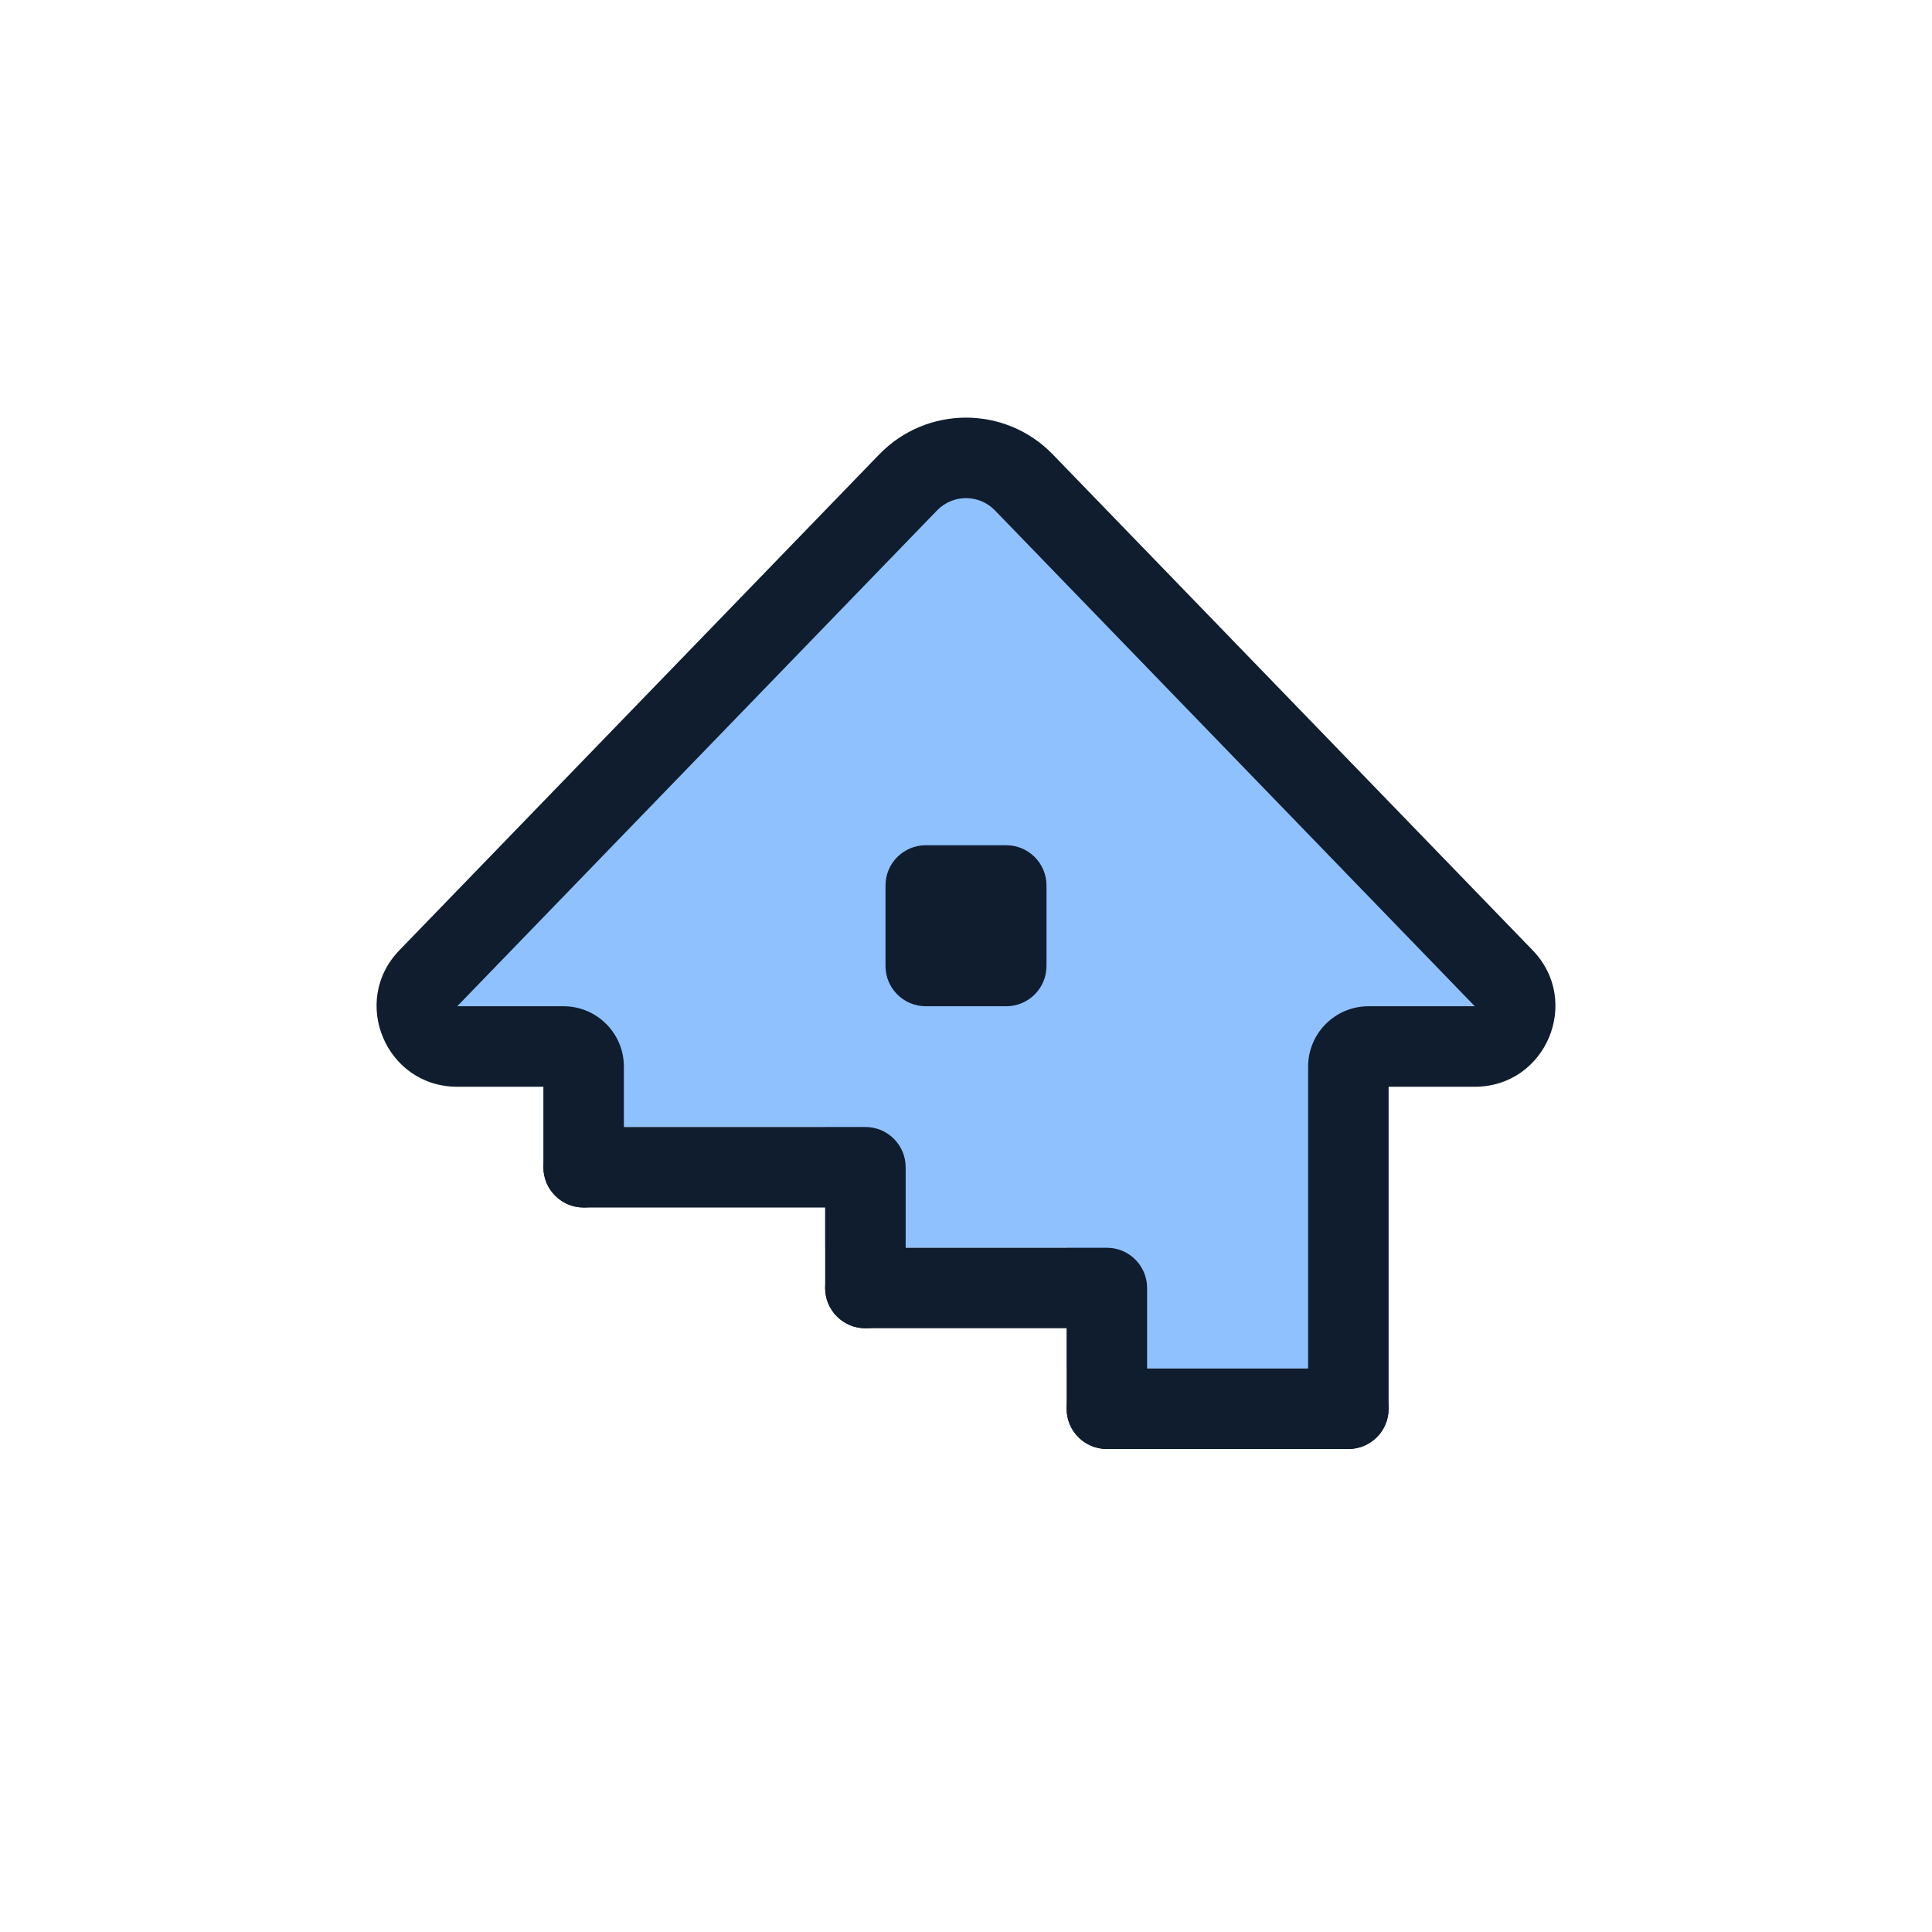
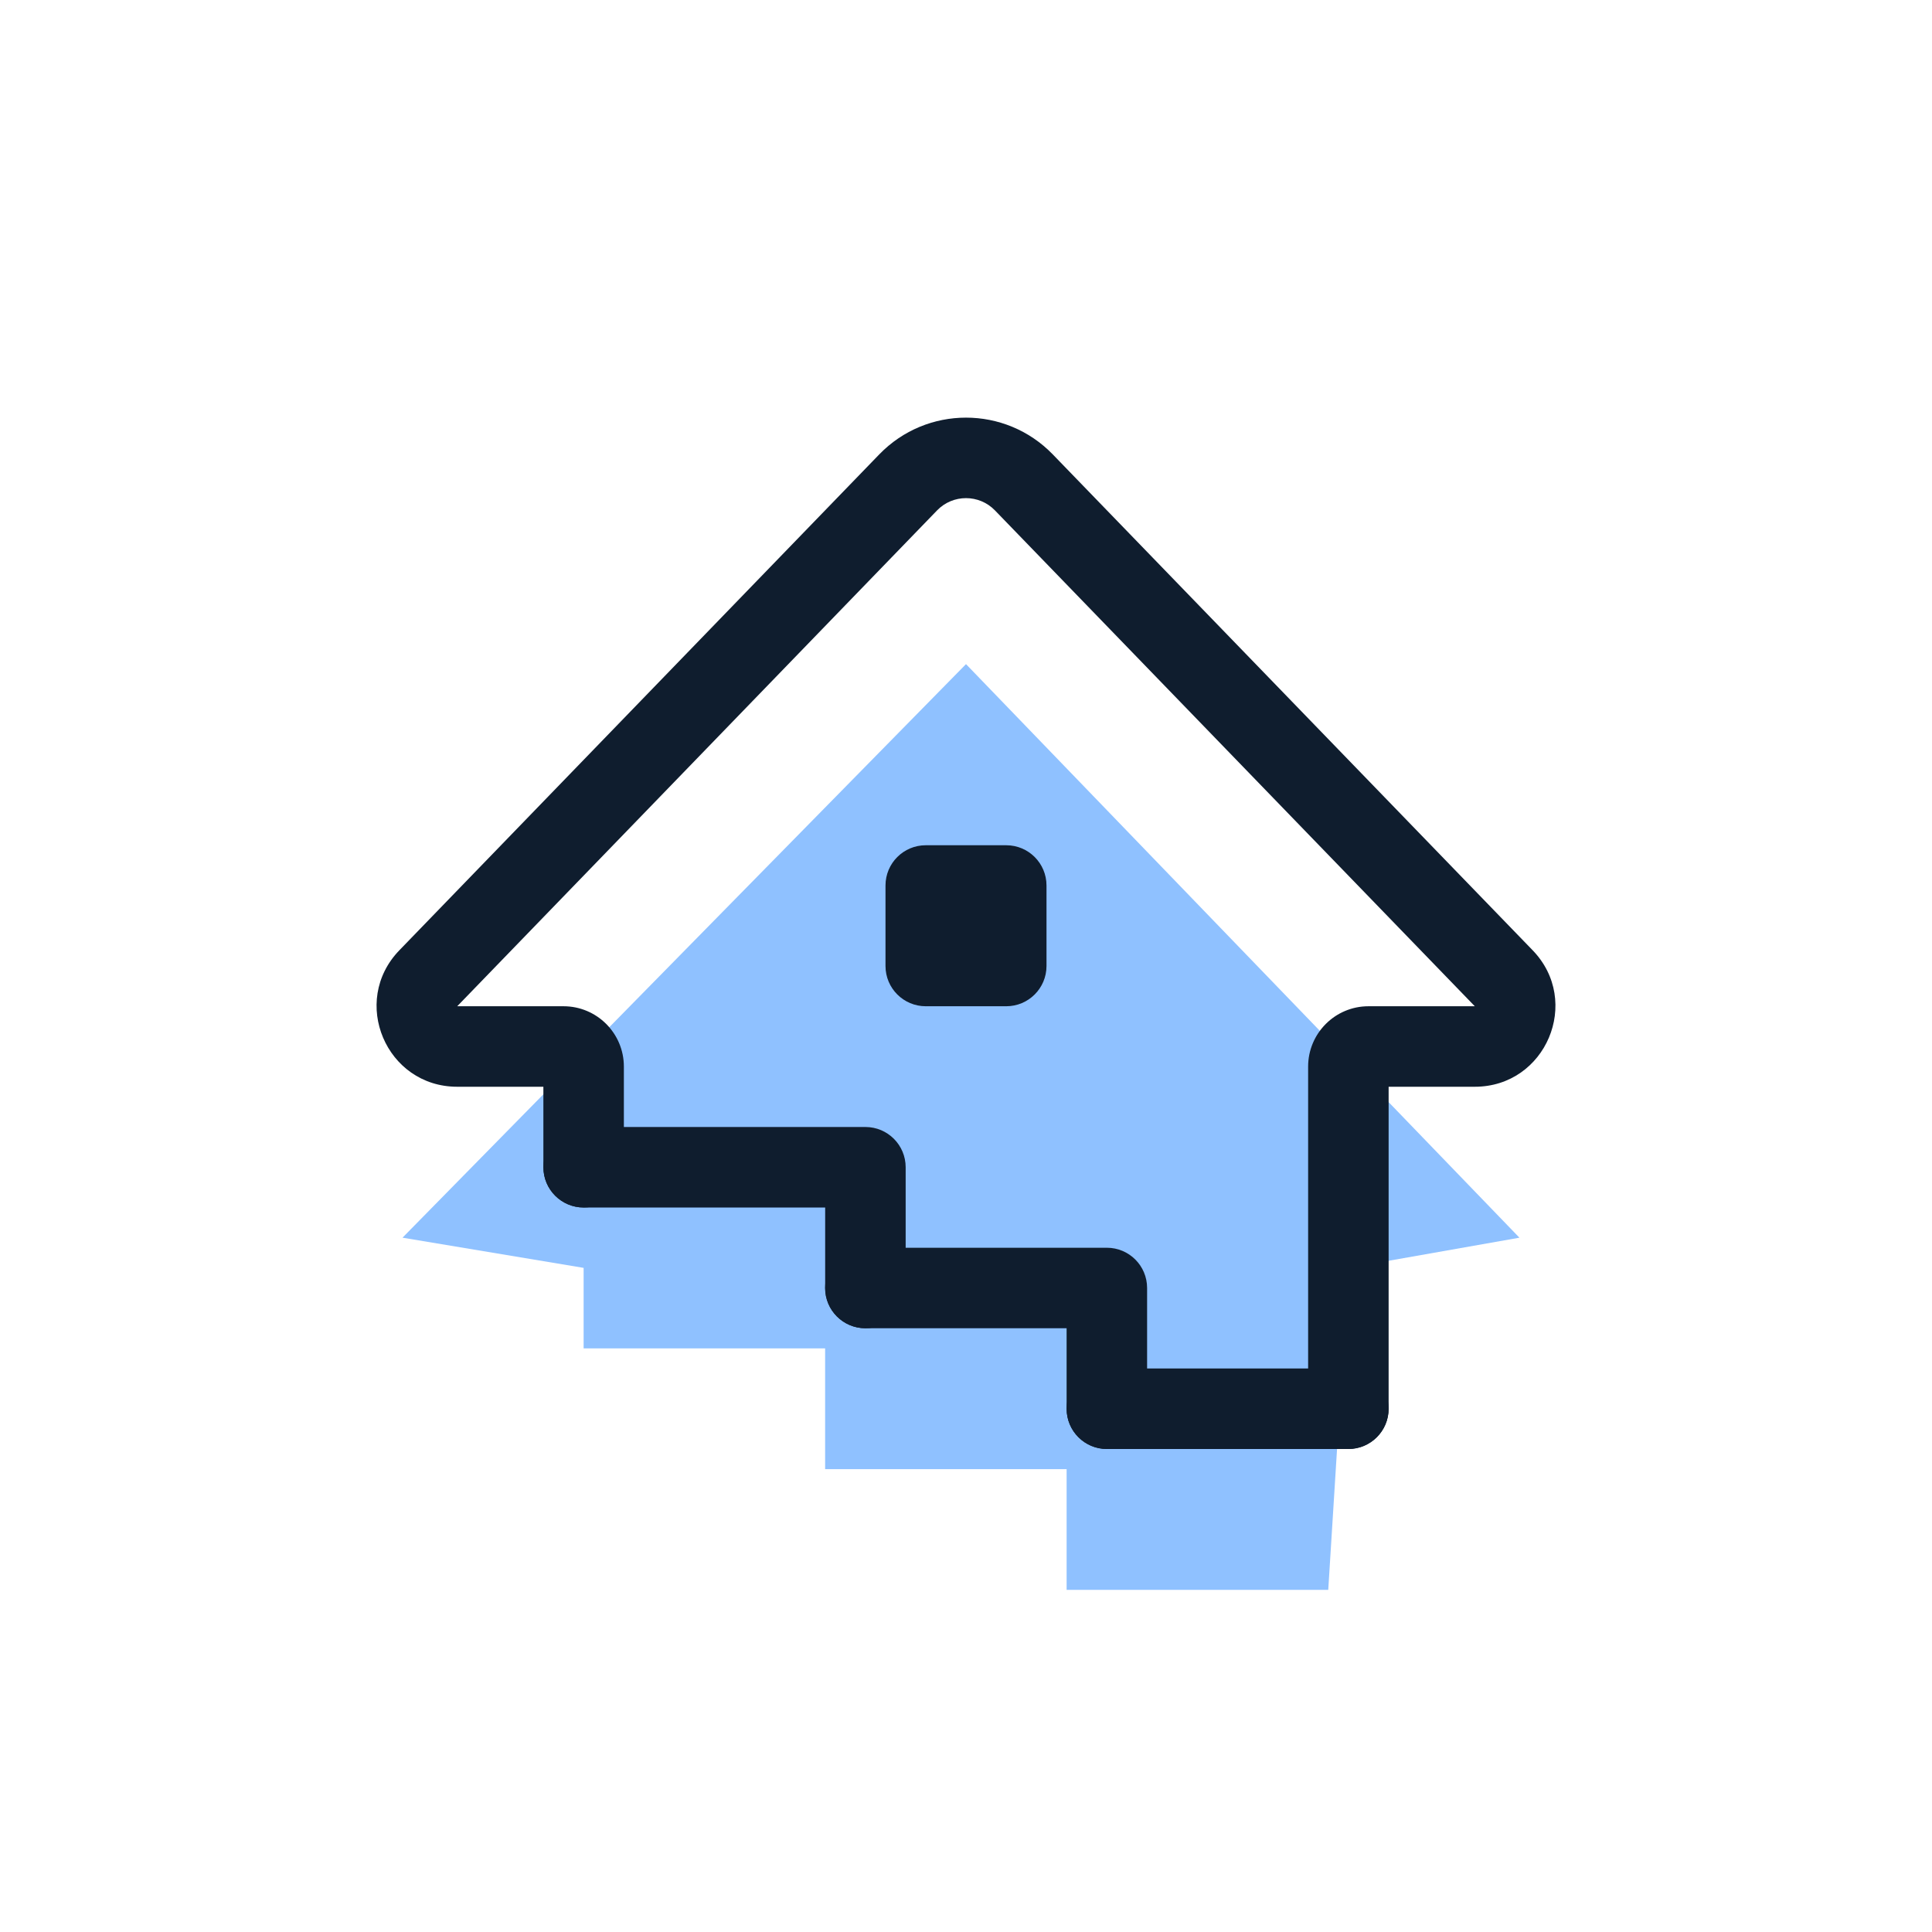
<svg xmlns="http://www.w3.org/2000/svg" width="96" height="96" viewBox="0 0 96 96" fill="none">
-   <path d="M67 52L66 68H53V62H41V56H29V52L20 50.5L48 22L75.5 50.5L67 52Z" fill="#8FC1FF" />
+   <path d="M67 63L66 79H53V73H41V67H29V63L20 61.5L48 33L75.5 61.5L67 63Z" fill="#8FC1FF" />
  <path fill-rule="evenodd" clip-rule="evenodd" d="M69 70C69 71.105 68.105 72 67 72H55C53.895 72 53 71.105 53 70C53 68.895 53.895 68 55 68H67C68.105 68 69 68.895 69 70Z" fill="#0F1D2E" />
  <path fill-rule="evenodd" clip-rule="evenodd" d="M56.999 64C56.999 62.895 56.104 62 54.999 62H42.999C41.895 62 40.999 62.895 40.999 64C40.999 65.105 41.895 66 42.999 66H52.999V70C52.999 71.105 53.895 72 54.999 72C56.104 72 56.999 71.105 56.999 70V64Z" fill="#0F1D2E" />
  <path fill-rule="evenodd" clip-rule="evenodd" d="M45.002 58C45.002 56.895 44.106 56 43.002 56H29.002C27.897 56 27.002 56.895 27.002 58C27.002 59.105 27.897 60 29.002 60H41.002V64C41.002 65.105 41.897 66 43.002 66C44.106 66 45.002 65.105 45.002 64V58Z" fill="#0F1D2E" />
  <path fill-rule="evenodd" clip-rule="evenodd" d="M43.689 22.579C46.047 20.143 49.954 20.143 52.312 22.579L76.156 47.218C78.612 49.756 76.814 54 73.282 54H69V70C69 71.104 68.104 72 67 72C65.895 72 65 71.104 65 70V53C65 51.343 66.343 50 68 50L73.282 50L49.438 25.361C48.651 24.549 47.349 24.549 46.563 25.361L22.719 50H28C29.657 50 31 51.343 31 53V58C31 59.104 30.104 60 29 60C27.895 60 27 59.104 27 58V54H22.719C19.187 54 17.388 49.756 19.845 47.218L43.689 22.579Z" fill="#0F1D2E" />
  <path d="M44 44C44 42.895 44.895 42 46 42H50C51.105 42 52 42.895 52 44V48C52 49.104 51.105 50 50 50H46C44.895 50 44 49.104 44 48V44Z" fill="#0F1D2E" />
</svg>
